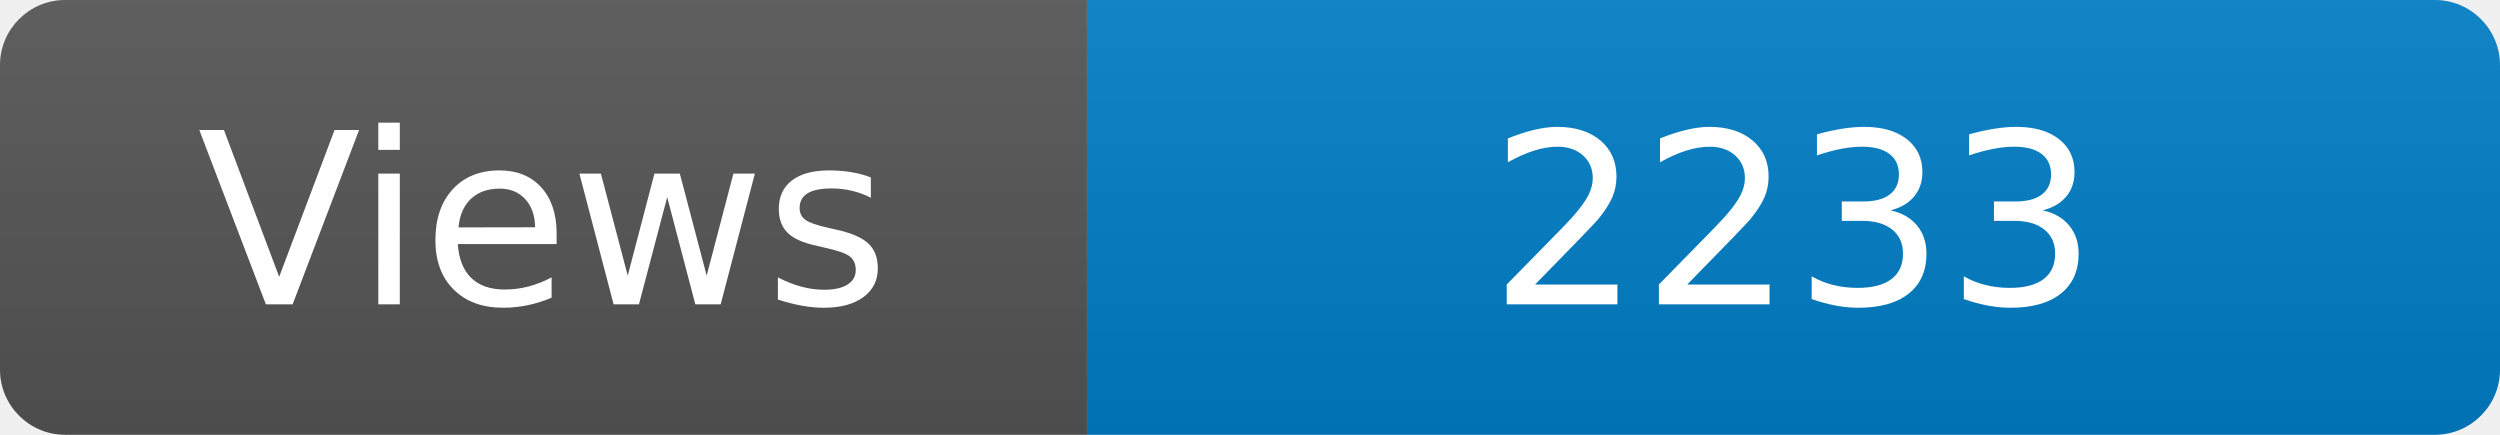
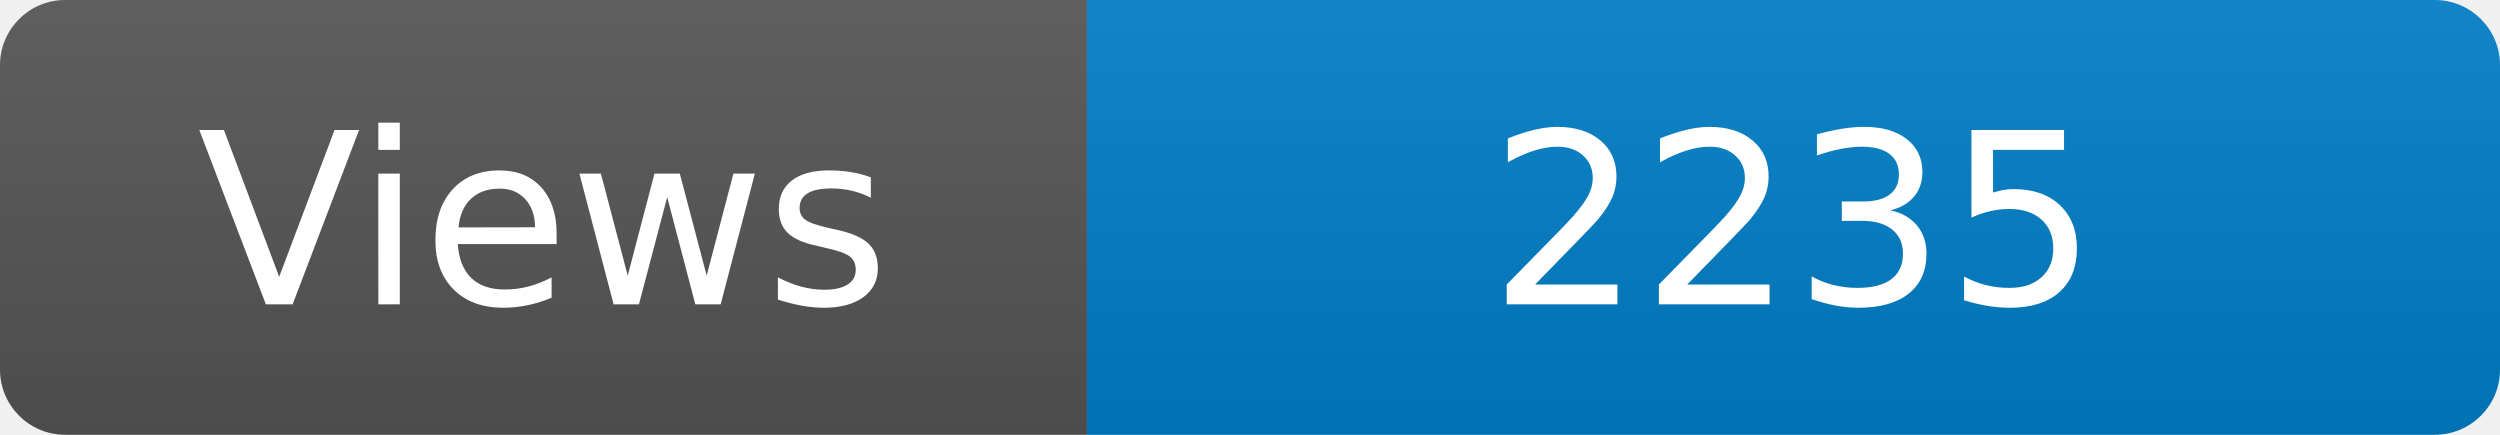
<svg xmlns="http://www.w3.org/2000/svg" width="115" height="20" role="img" aria-label="Maintained?: yes">
  <linearGradient id="s" x2="0" y2="100%">
    <stop offset="0" stop-color="#bbb" stop-opacity=".1" />
    <stop offset="1" stop-opacity=".1" />
  </linearGradient>
  <clipPath id="r">
    <rect width="115" height="20" rx="3" fill="#fff" />
  </clipPath>
  <g clip-path="url(#r)">
    <rect width="50" height="20" fill="#555" />
    <rect x="50" width="160" height="20" fill="#007ec6" />
    <rect width="115" height="20" fill="url(#s)" />
  </g>
  <g fill="#fff" text-anchor="middle" font-family="Verdana,Geneva,DejaVu Sans,sans-serif" font-size="110">
    <text x="250" y="140" transform="scale(.1)" fill="#fff">Views</text>
-     <text x="825" y="140" transform="scale(.1)" fill="#fff">2233</text>
+     <text x="825" y="140" transform="scale(.1)" fill="#fff">2235</text>
  </g>
</svg>
